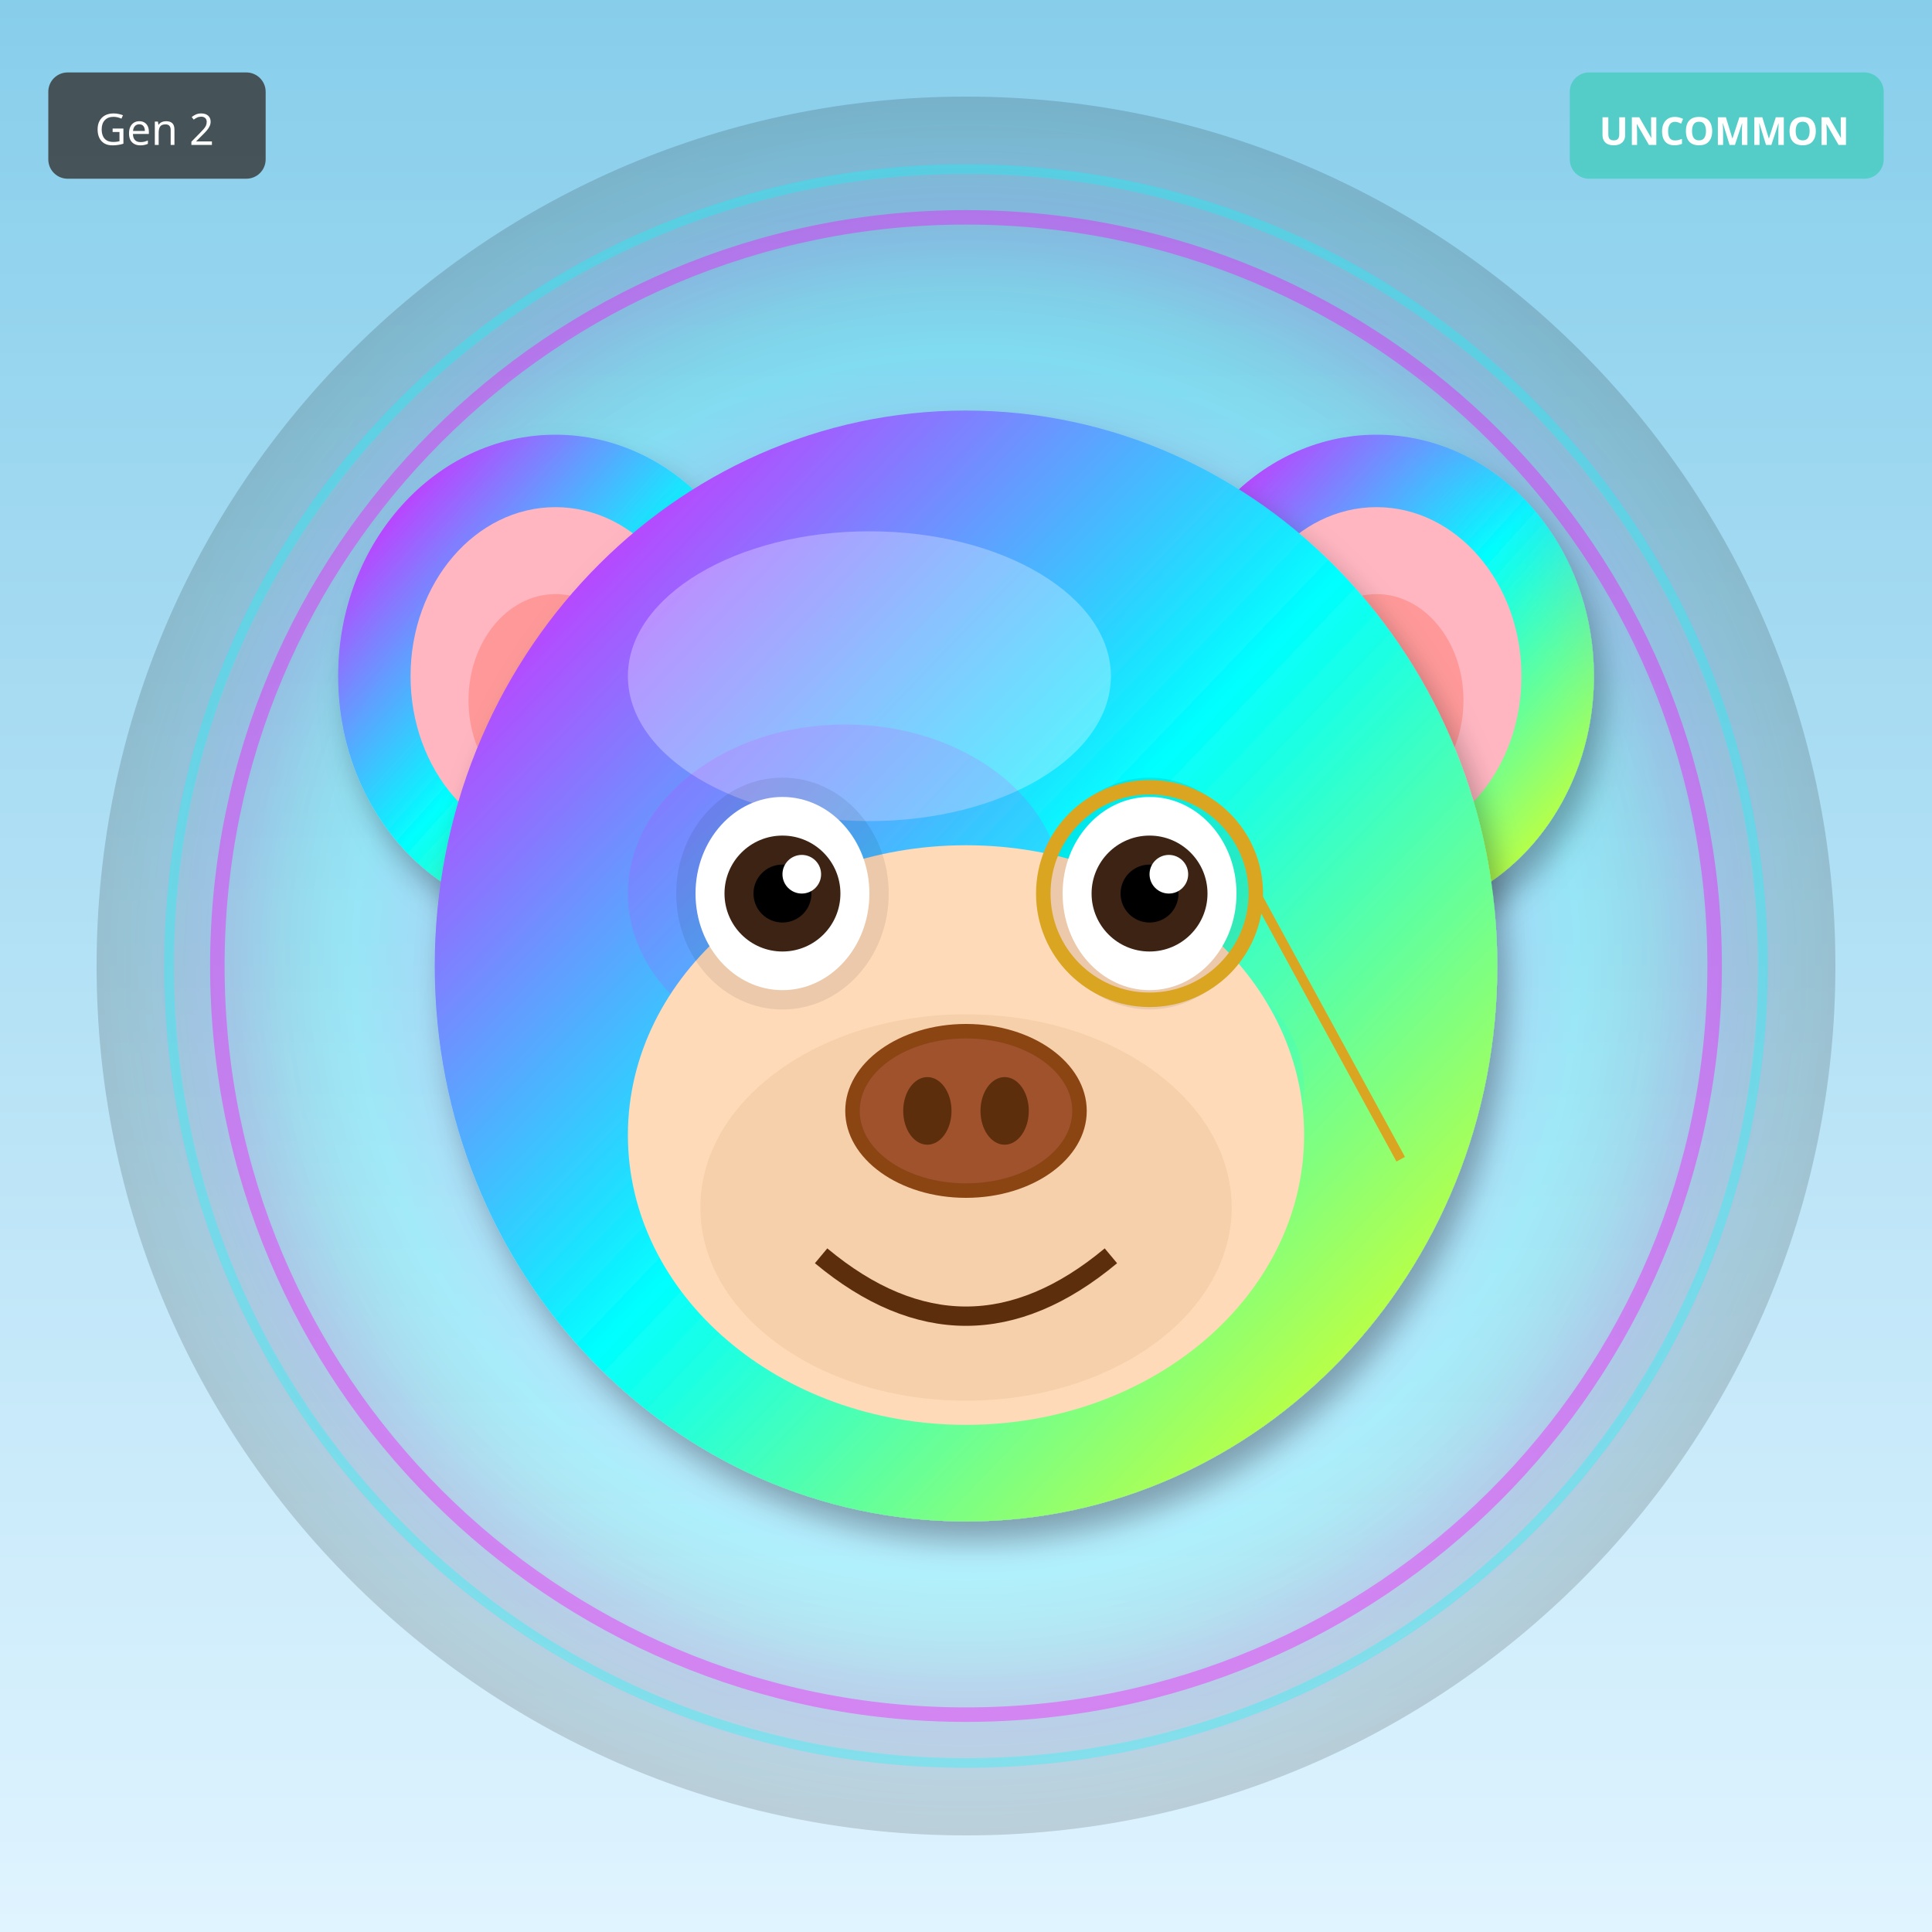
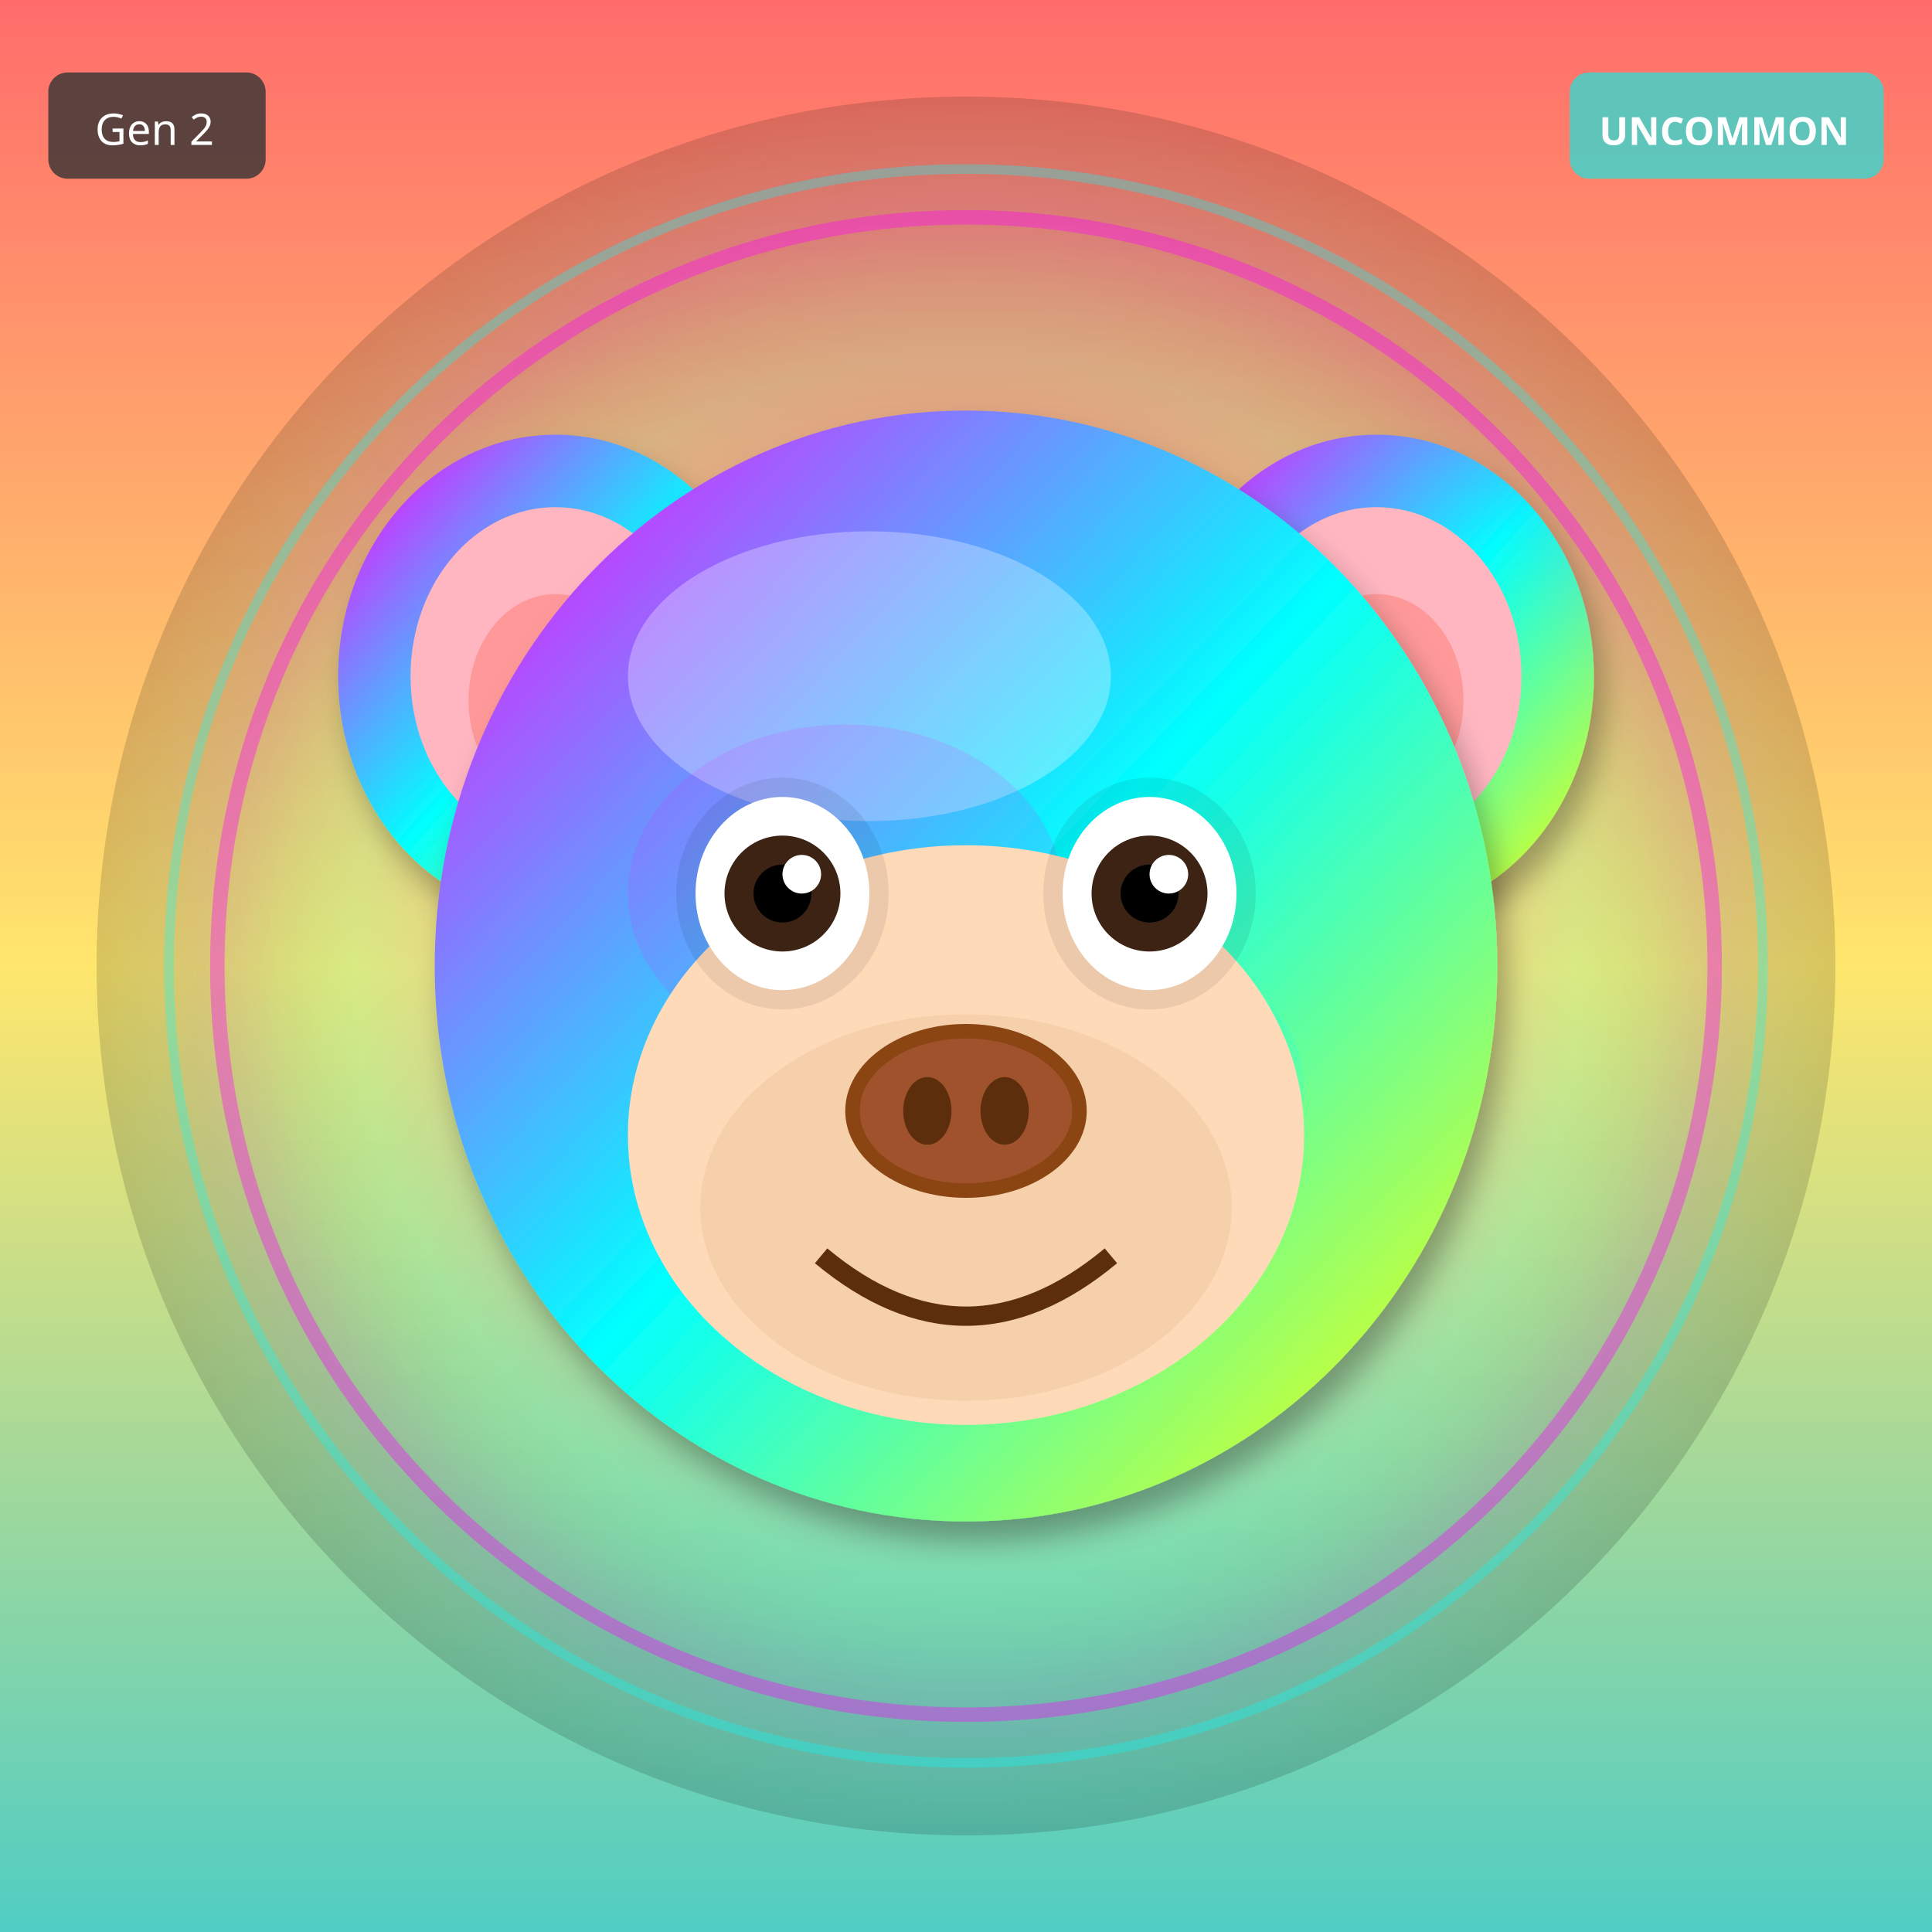
<svg xmlns="http://www.w3.org/2000/svg" width="400" height="400" viewBox="0 0 400 400">
  <defs>
    <filter id="shadow" x="-20%" y="-20%" width="140%" height="140%">
      <feDropShadow dx="2" dy="4" stdDeviation="3" flood-opacity="0.3" />
    </filter>
    <filter id="glow" x="-50%" y="-50%" width="200%" height="200%">
      <feGaussianBlur stdDeviation="8" result="blur" />
      <feMerge>
        <feMergeNode in="blur" />
        <feMergeNode in="SourceGraphic" />
      </feMerge>
    </filter>
    <linearGradient id="rainbow-body" x1="0%" y1="0%" x2="100%" y2="100%">
      <stop offset="0%" stop-color="#FF6B6B" />
      <stop offset="25%" stop-color="#FFE66D" />
      <stop offset="50%" stop-color="#4ECDC4" />
      <stop offset="75%" stop-color="#45B7D1" />
      <stop offset="100%" stop-color="#DDA0DD" />
    </linearGradient>
    <radialGradient id="galaxy-body" cx="30%" cy="30%">
      <stop offset="0%" stop-color="#E6E6FA" />
      <stop offset="50%" stop-color="#9370DB" />
      <stop offset="100%" stop-color="#1A0033" />
    </radialGradient>
    <linearGradient id="holo-body" x1="0%" y1="0%" x2="100%" y2="100%">
      <stop offset="0%" stop-color="#FF00FF" />
      <stop offset="50%" stop-color="#00FFFF" />
      <stop offset="100%" stop-color="#FFFF00" />
    </linearGradient>
    <linearGradient id="sky-gradient" x1="0%" y1="0%" x2="0%" y2="100%">
      <stop offset="0%" stop-color="#87CEEB" />
      <stop offset="100%" stop-color="#E0F4FF" />
    </linearGradient>
    <linearGradient id="grass-gradient" x1="0%" y1="0%" x2="0%" y2="100%">
      <stop offset="0%" stop-color="#90EE90" />
      <stop offset="100%" stop-color="#228B22" />
    </linearGradient>
    <linearGradient id="sunset-gradient" x1="0%" y1="0%" x2="0%" y2="100%">
      <stop offset="0%" stop-color="#FF6B6B" />
      <stop offset="50%" stop-color="#FFE66D" />
      <stop offset="100%" stop-color="#4ECDC4" />
    </linearGradient>
    <linearGradient id="aurora-gradient" x1="0%" y1="0%" x2="100%" y2="100%">
      <stop offset="0%" stop-color="#0D1B2A" />
      <stop offset="30%" stop-color="#00FF7F" />
      <stop offset="70%" stop-color="#FF00FF" />
      <stop offset="100%" stop-color="#0D1B2A" />
    </linearGradient>
    <radialGradient id="multiverse-gradient" cx="50%" cy="50%">
      <stop offset="0%" stop-color="#FFD700" />
      <stop offset="40%" stop-color="#FF00FF" />
      <stop offset="70%" stop-color="#00FFFF" />
      <stop offset="100%" stop-color="#000" />
    </radialGradient>
    <linearGradient id="rift-gradient" x1="0%" y1="0%" x2="100%" y2="100%">
      <stop offset="0%" stop-color="#000" />
      <stop offset="30%" stop-color="#9400D3" />
      <stop offset="50%" stop-color="#00FFFF" />
      <stop offset="70%" stop-color="#9400D3" />
      <stop offset="100%" stop-color="#000" />
    </linearGradient>
    <linearGradient id="heaven-gradient" x1="0%" y1="0%" x2="0%" y2="100%">
      <stop offset="0%" stop-color="#FFF" />
      <stop offset="50%" stop-color="#FFD700" stop-opacity="0.3" />
      <stop offset="100%" stop-color="#F0F8FF" />
    </linearGradient>
    <clipPath id="head-clip">
      <ellipse cx="200" cy="200" rx="110" ry="115" />
    </clipPath>
  </defs>
-   <rect width="400" height="400" fill="url(#sky-gradient)" />
+   <rect width="400" height="400" fill="url(#sunset-gradient)" />
  <circle cx="200" cy="200" r="180" fill="url(#multiverse-gradient)" opacity="0.15" />
  <ellipse cx="115" cy="140" rx="45" ry="50" fill="url(#holo-body)" filter="url(#shadow)" />
  <ellipse cx="115" cy="140" rx="30" ry="35" fill="#FFB6C1" />
  <ellipse cx="115" cy="145" rx="18" ry="22" fill="#FF9999" />
  <ellipse cx="285" cy="140" rx="45" ry="50" fill="url(#holo-body)" filter="url(#shadow)" />
  <ellipse cx="285" cy="140" rx="30" ry="35" fill="#FFB6C1" />
  <ellipse cx="285" cy="145" rx="18" ry="22" fill="#FF9999" />
  <ellipse cx="200" cy="200" rx="110" ry="115" fill="url(#holo-body)" filter="url(#shadow)" />
  <ellipse cx="180" cy="140" rx="50" ry="30" fill="#FFFFFF" opacity="0.3" />
  <g clip-path="url(#head-clip)">
    <ellipse cx="175" cy="185" rx="45" ry="35" fill="#FF00FF" opacity="0.12" />
    <ellipse cx="230" cy="225" rx="40" ry="30" fill="#00FFFF" opacity="0.12" />
  </g>
  <ellipse cx="200" cy="235" rx="70" ry="60" fill="#FFDAB9" />
  <ellipse cx="200" cy="250" rx="55" ry="40" fill="#DEB887" opacity="0.3" />
  <ellipse cx="162" cy="185" rx="22" ry="24" fill="#000" opacity="0.08" />
  <ellipse cx="238" cy="185" rx="22" ry="24" fill="#000" opacity="0.08" />
  <ellipse cx="162" cy="185" rx="18" ry="20" fill="white" />
  <circle cx="162" cy="185" r="12" fill="#3D2314" />
  <circle cx="162" cy="185" r="6" fill="#000" />
  <circle cx="166" cy="181" r="4" fill="white" />
  <ellipse cx="238" cy="185" rx="18" ry="20" fill="white" />
  <circle cx="238" cy="185" r="12" fill="#3D2314" />
  <circle cx="238" cy="185" r="6" fill="#000" />
  <circle cx="242" cy="181" r="4" fill="white" />
  <g>
    <ellipse cx="200" cy="230" rx="25" ry="18" fill="#8B4513" />
    <ellipse cx="200" cy="230" rx="22" ry="15" fill="#A0522D" />
    <ellipse cx="192" cy="230" rx="5" ry="7" fill="#5D2E0C" />
    <ellipse cx="208" cy="230" rx="5" ry="7" fill="#5D2E0C" />
  </g>
  <path d="M170 260 Q200 285 230 260" stroke="#5D2E0C" stroke-width="4" fill="none" />
-   <circle cx="238" cy="185" r="22" fill="none" stroke="#DAA520" stroke-width="3" />
-   <line x1="260" y1="185" x2="290" y2="240" stroke="#DAA520" stroke-width="2" />
  <circle cx="200" cy="200" r="155" fill="none" stroke="#FF00FF" stroke-width="3" opacity="0.4" filter="url(#glow)" />
  <circle cx="200" cy="200" r="165" fill="none" stroke="#00FFFF" stroke-width="2" opacity="0.3" />
  <g transform="translate(325, 15)">
    <rect width="65" height="22" rx="4" fill="#4ECDC4" opacity="0.9" />
    <text x="32" y="15" font-size="8" fill="#FFF" text-anchor="middle" font-family="sans-serif" font-weight="bold">UNCOMMON</text>
  </g>
  <g transform="translate(10, 15)">
    <rect width="45" height="22" rx="4" fill="#333" opacity="0.8" />
    <text x="22" y="15" font-size="9" fill="#FFF" text-anchor="middle" font-family="sans-serif">Gen 2</text>
  </g>
</svg>
